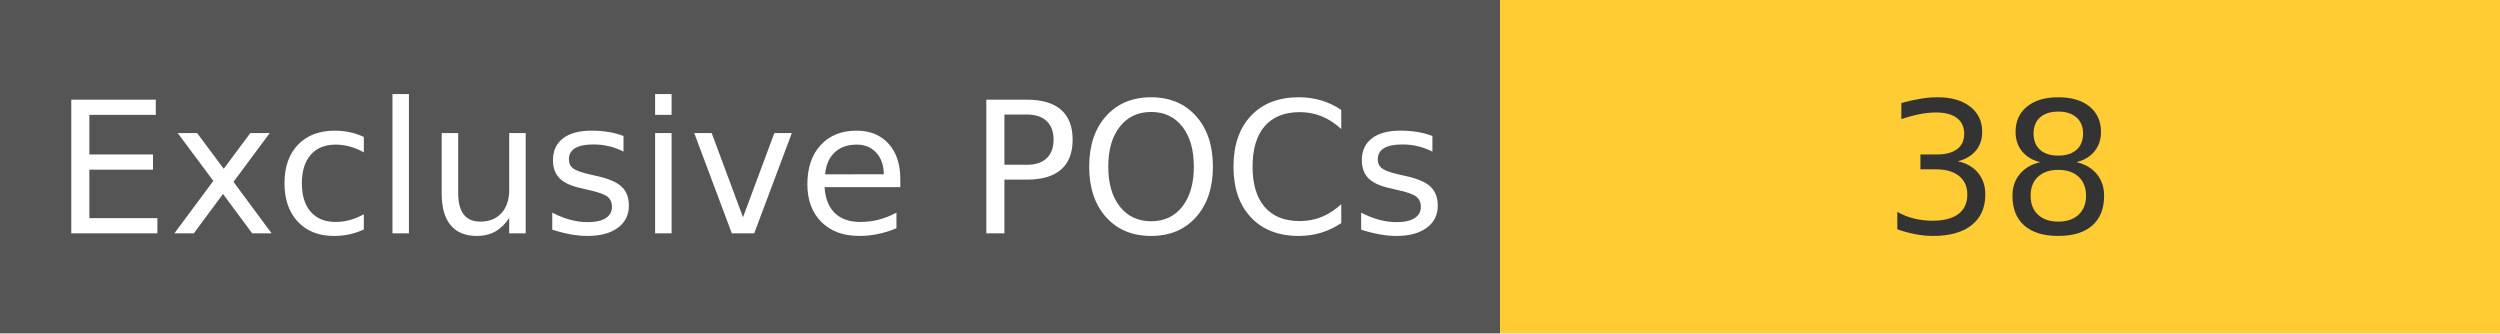
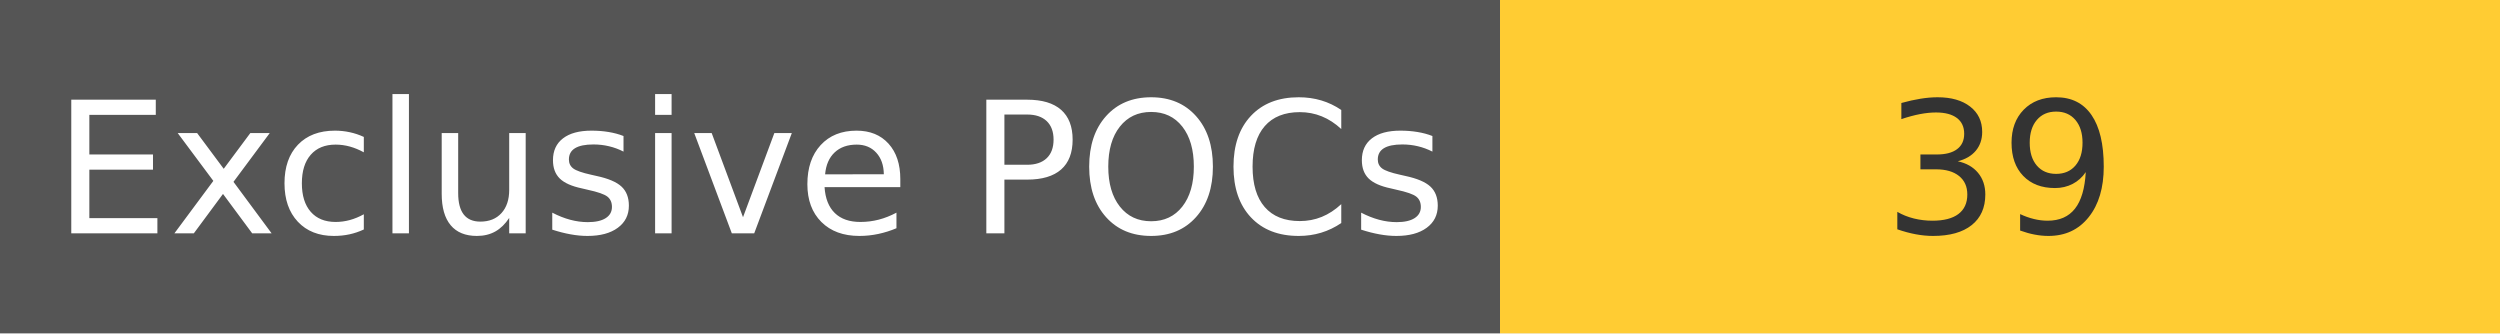
<svg xmlns="http://www.w3.org/2000/svg" width="150" height="20" role="img">
  <linearGradient id="s" x2="0" y2="100%">
    <stop offset="0" stop-color="#bbb" stop-opacity=".1" />
    <stop offset="1" stop-opacity=".1" />
  </linearGradient>
  <g>
    <rect width="90" height="20" fill="#555" />
    <rect x="90" width="267" height="20" fill="#ffcc33" />
  </g>
  <g fill="#fff" text-anchor="middle" font-family="Verdana,Geneva,DejaVu Sans,sans-serif" text-rendering="geometricPrecision" font-size="110">
    <text x="450" y="140" transform="scale(.1)" fill="#fff">
            Exclusive POCs
        </text>
    <text x="1200" y="140" transform="scale(.1)" fill="#333">
-             38
+             39
        </text>
  </g>
</svg>
